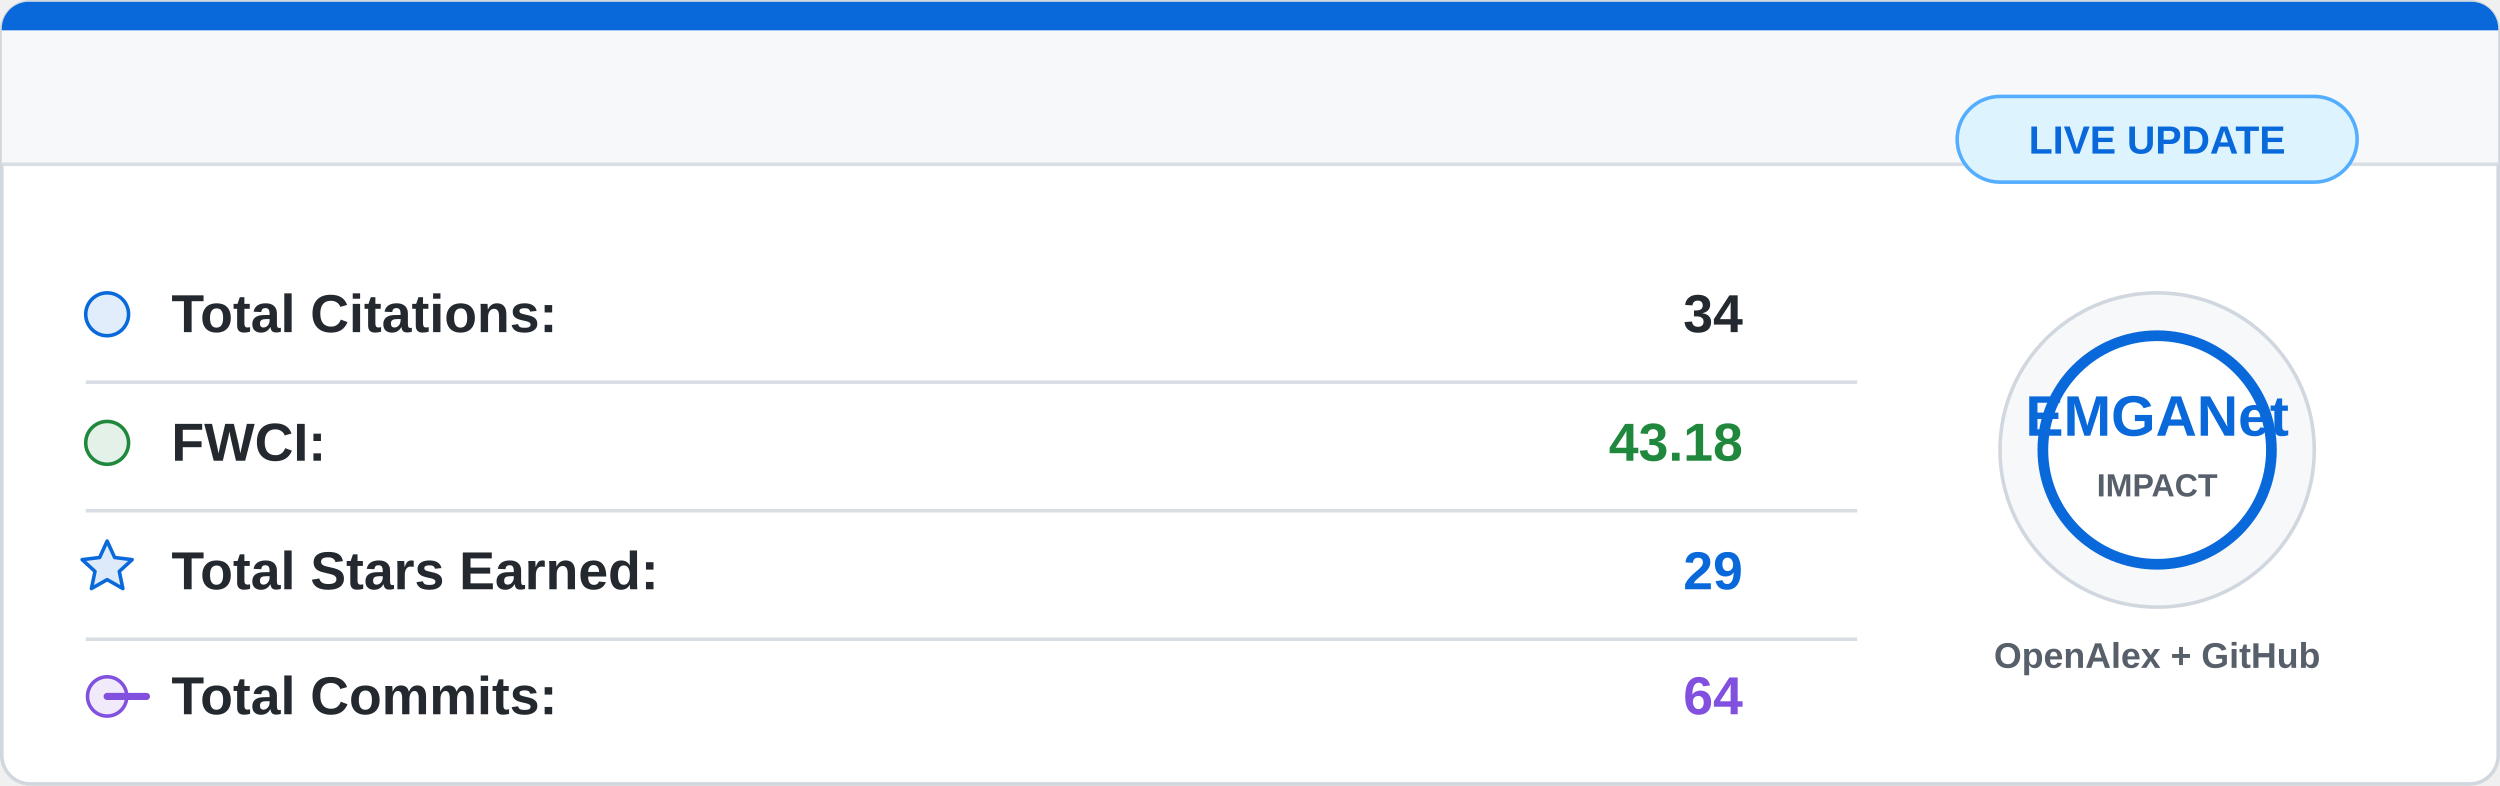
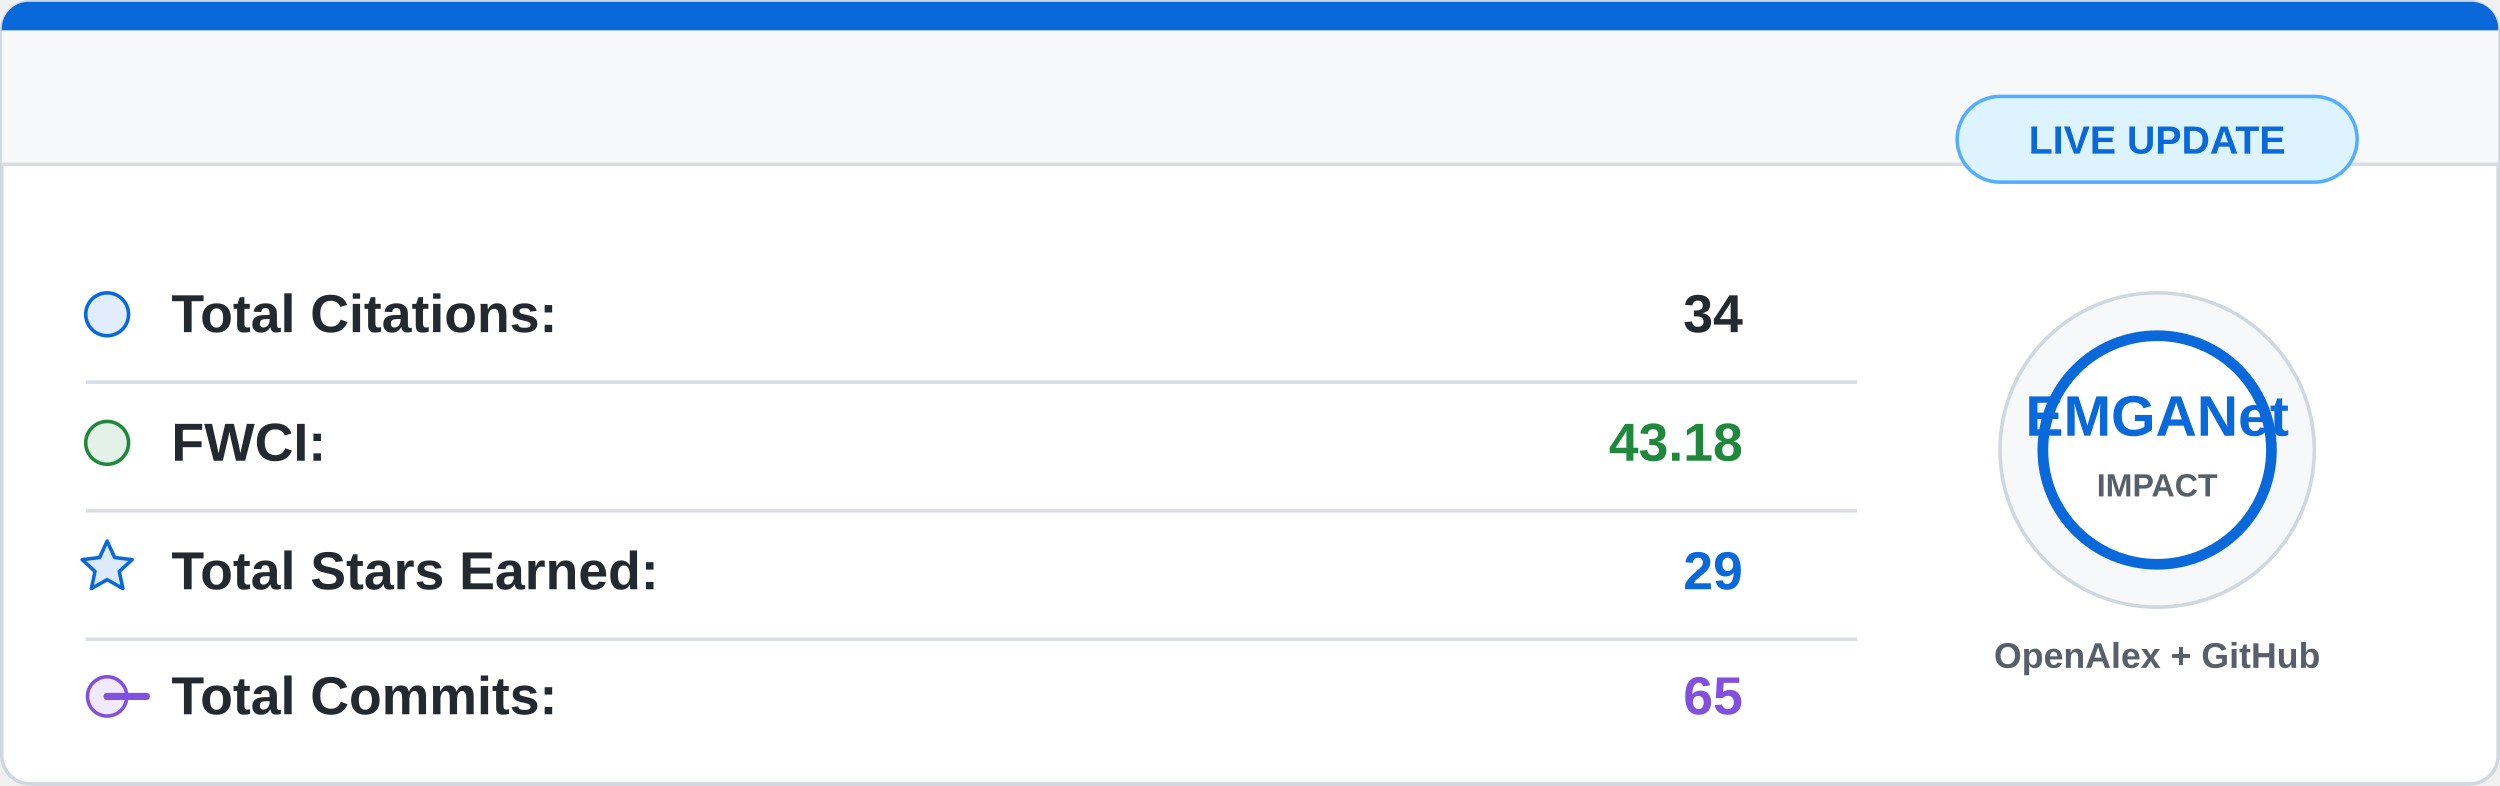
<svg xmlns="http://www.w3.org/2000/svg" width="700" height="220" viewBox="0 0 700 220">
  <rect x="0.5" y="0.5" width="699" height="219" rx="8" fill="#ffffff" stroke="#d0d7de" />
  <path d="M8 0.5 H692 A7.5 7.5 0 0 1 699.5 8 V46 H0.5 V8 A7.5 7.5 0 0 1 8 0.5 Z" fill="#f6f8fa" />
  <path d="M8 0.5 H692 A7.5 7.5 0 0 1 699.5 8 V8.5 H0.5 V8 A7.5 7.5 0 0 1 8 0.5 Z" fill="#0969da" />
  <line x1="0.5" y1="46" x2="699.5" y2="46" stroke="#d8dee4" />
  <g font-family="Segoe UI, Arial, sans-serif" font-size="15">
    <circle cx="30" cy="88" r="6" fill="#0969da" fill-opacity="0.12" stroke="#0969da" />
    <text x="48" y="93" fill="#24292f" font-weight="600">Total Citations:</text>
    <text x="488" y="93" fill="#24292f" font-weight="700" text-anchor="end">34</text>
    <line x1="24" y1="107" x2="520" y2="107" stroke="#d8dee4" />
    <circle cx="30" cy="124" r="6" fill="#1f883d" fill-opacity="0.12" stroke="#1f883d" />
    <text x="48" y="129" fill="#24292f" font-weight="600">FWCI:</text>
    <text x="488" y="129" fill="#1f883d" font-weight="700" text-anchor="end">43.18</text>
    <line x1="24" y1="143" x2="520" y2="143" stroke="#d8dee4" />
    <path d="M30 151.5 L32.1 156.1 L37 156.7 L33.4 160 L34.4 164.8 L30 162.3 L25.6 164.8 L26.6 160 L23 156.7 L27.9 156.1 Z" fill="#0969da" fill-opacity="0.14" stroke="#0969da" stroke-linejoin="round" />
    <text x="48" y="165" fill="#24292f" font-weight="600">Total Stars Earned:</text>
    <text x="488" y="165" fill="#0969da" font-weight="700" text-anchor="end">29</text>
    <line x1="24" y1="179" x2="520" y2="179" stroke="#d8dee4" />
    <circle cx="30" cy="195" r="5.5" fill="#8250df" fill-opacity="0.12" stroke="#8250df" />
    <path d="M41 195 H30" stroke="#8250df" stroke-width="2" stroke-linecap="round" />
    <text x="48" y="200" fill="#24292f" font-weight="600">Total Commits:</text>
-     <text x="488" y="200" fill="#8250df" font-weight="700" text-anchor="end">64</text>
+     <text x="488" y="200" fill="#8250df" font-weight="700" text-anchor="end">65</text>
  </g>
  <circle cx="604" cy="126" r="44" fill="#f6f8fa" stroke="#d0d7de" />
  <circle cx="604" cy="126" r="32" fill="#ffffff" stroke="#0969da" stroke-width="3" />
  <text x="604" y="122" fill="#0969da" font-family="Segoe UI, Arial, sans-serif" font-size="16" font-weight="800" text-anchor="middle">
    EMGANet
  </text>
  <text x="604" y="139" fill="#57606a" font-family="Segoe UI, Arial, sans-serif" font-size="9" font-weight="700" text-anchor="middle">
    IMPACT
  </text>
  <text x="604" y="187" fill="#57606a" font-family="Segoe UI, Arial, sans-serif" font-size="10" font-weight="600" text-anchor="middle">
    OpenAlex + GitHub
  </text>
  <rect x="548" y="27" width="112" height="24" rx="12" fill="#ddf4ff" stroke="#54aeff" />
  <text x="604" y="43" fill="#0969da" font-family="Segoe UI, Arial, sans-serif" font-size="11" font-weight="700" text-anchor="middle">
    LIVE UPDATE
  </text>
</svg>
